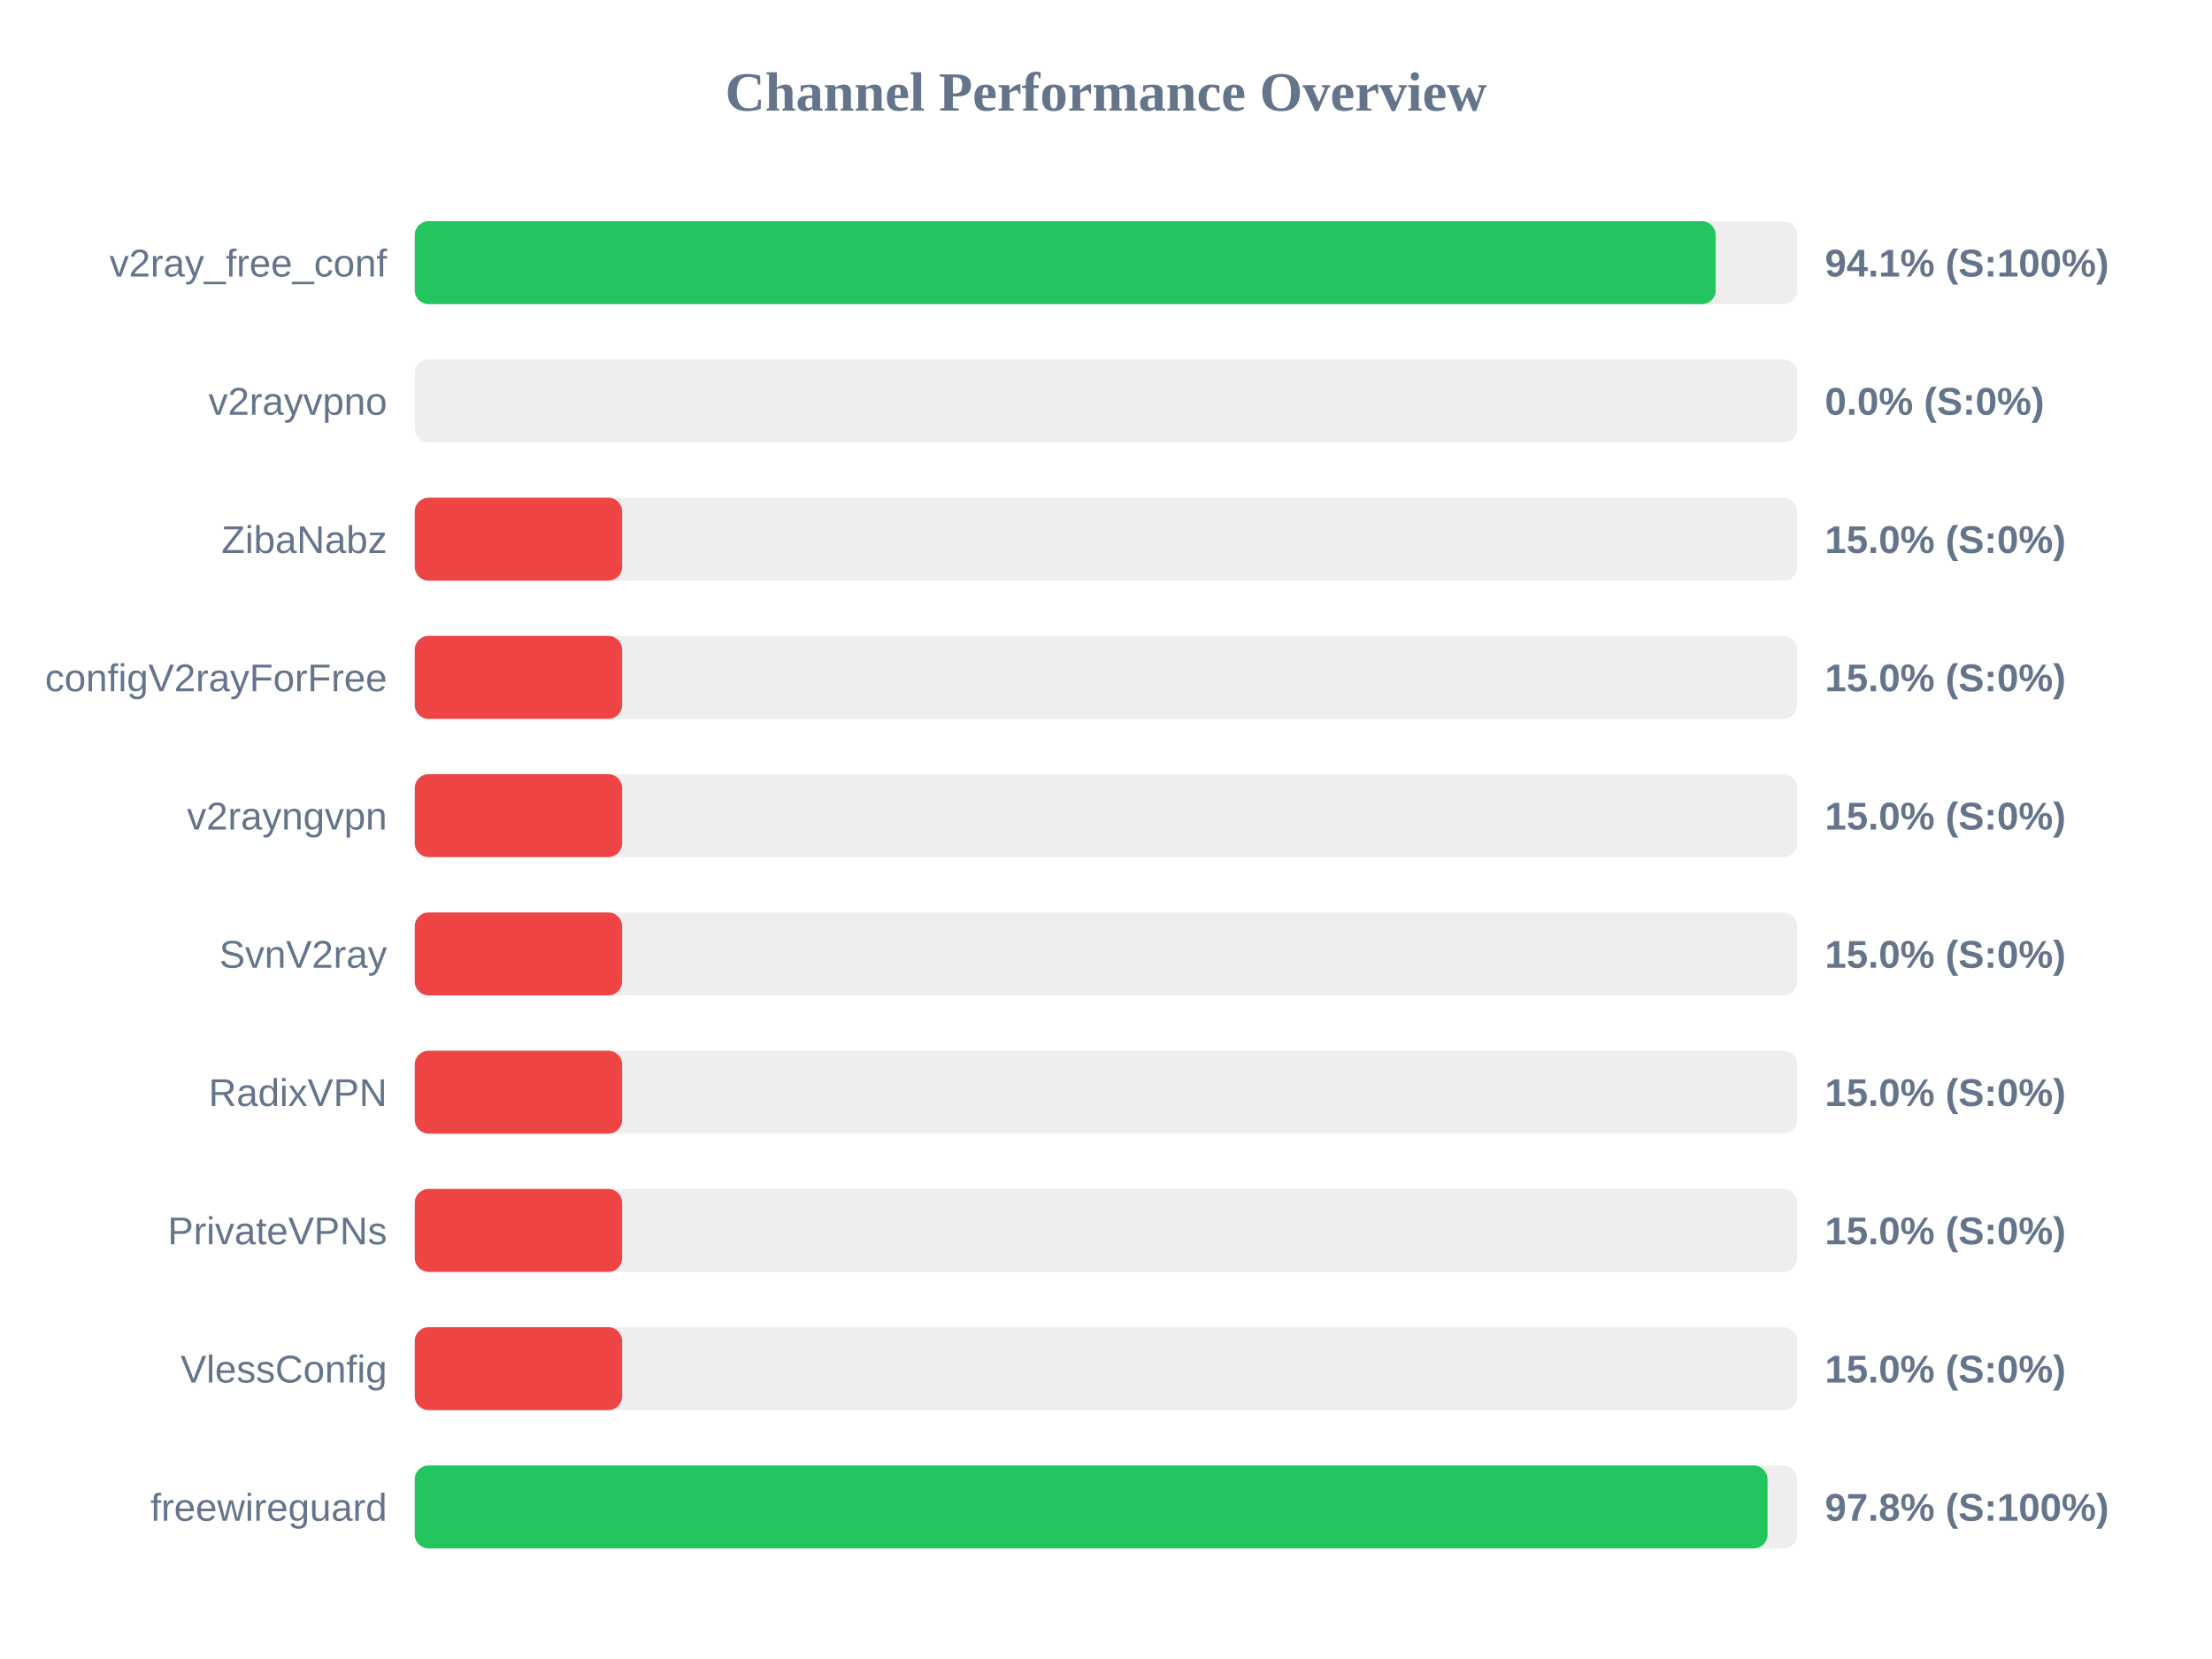
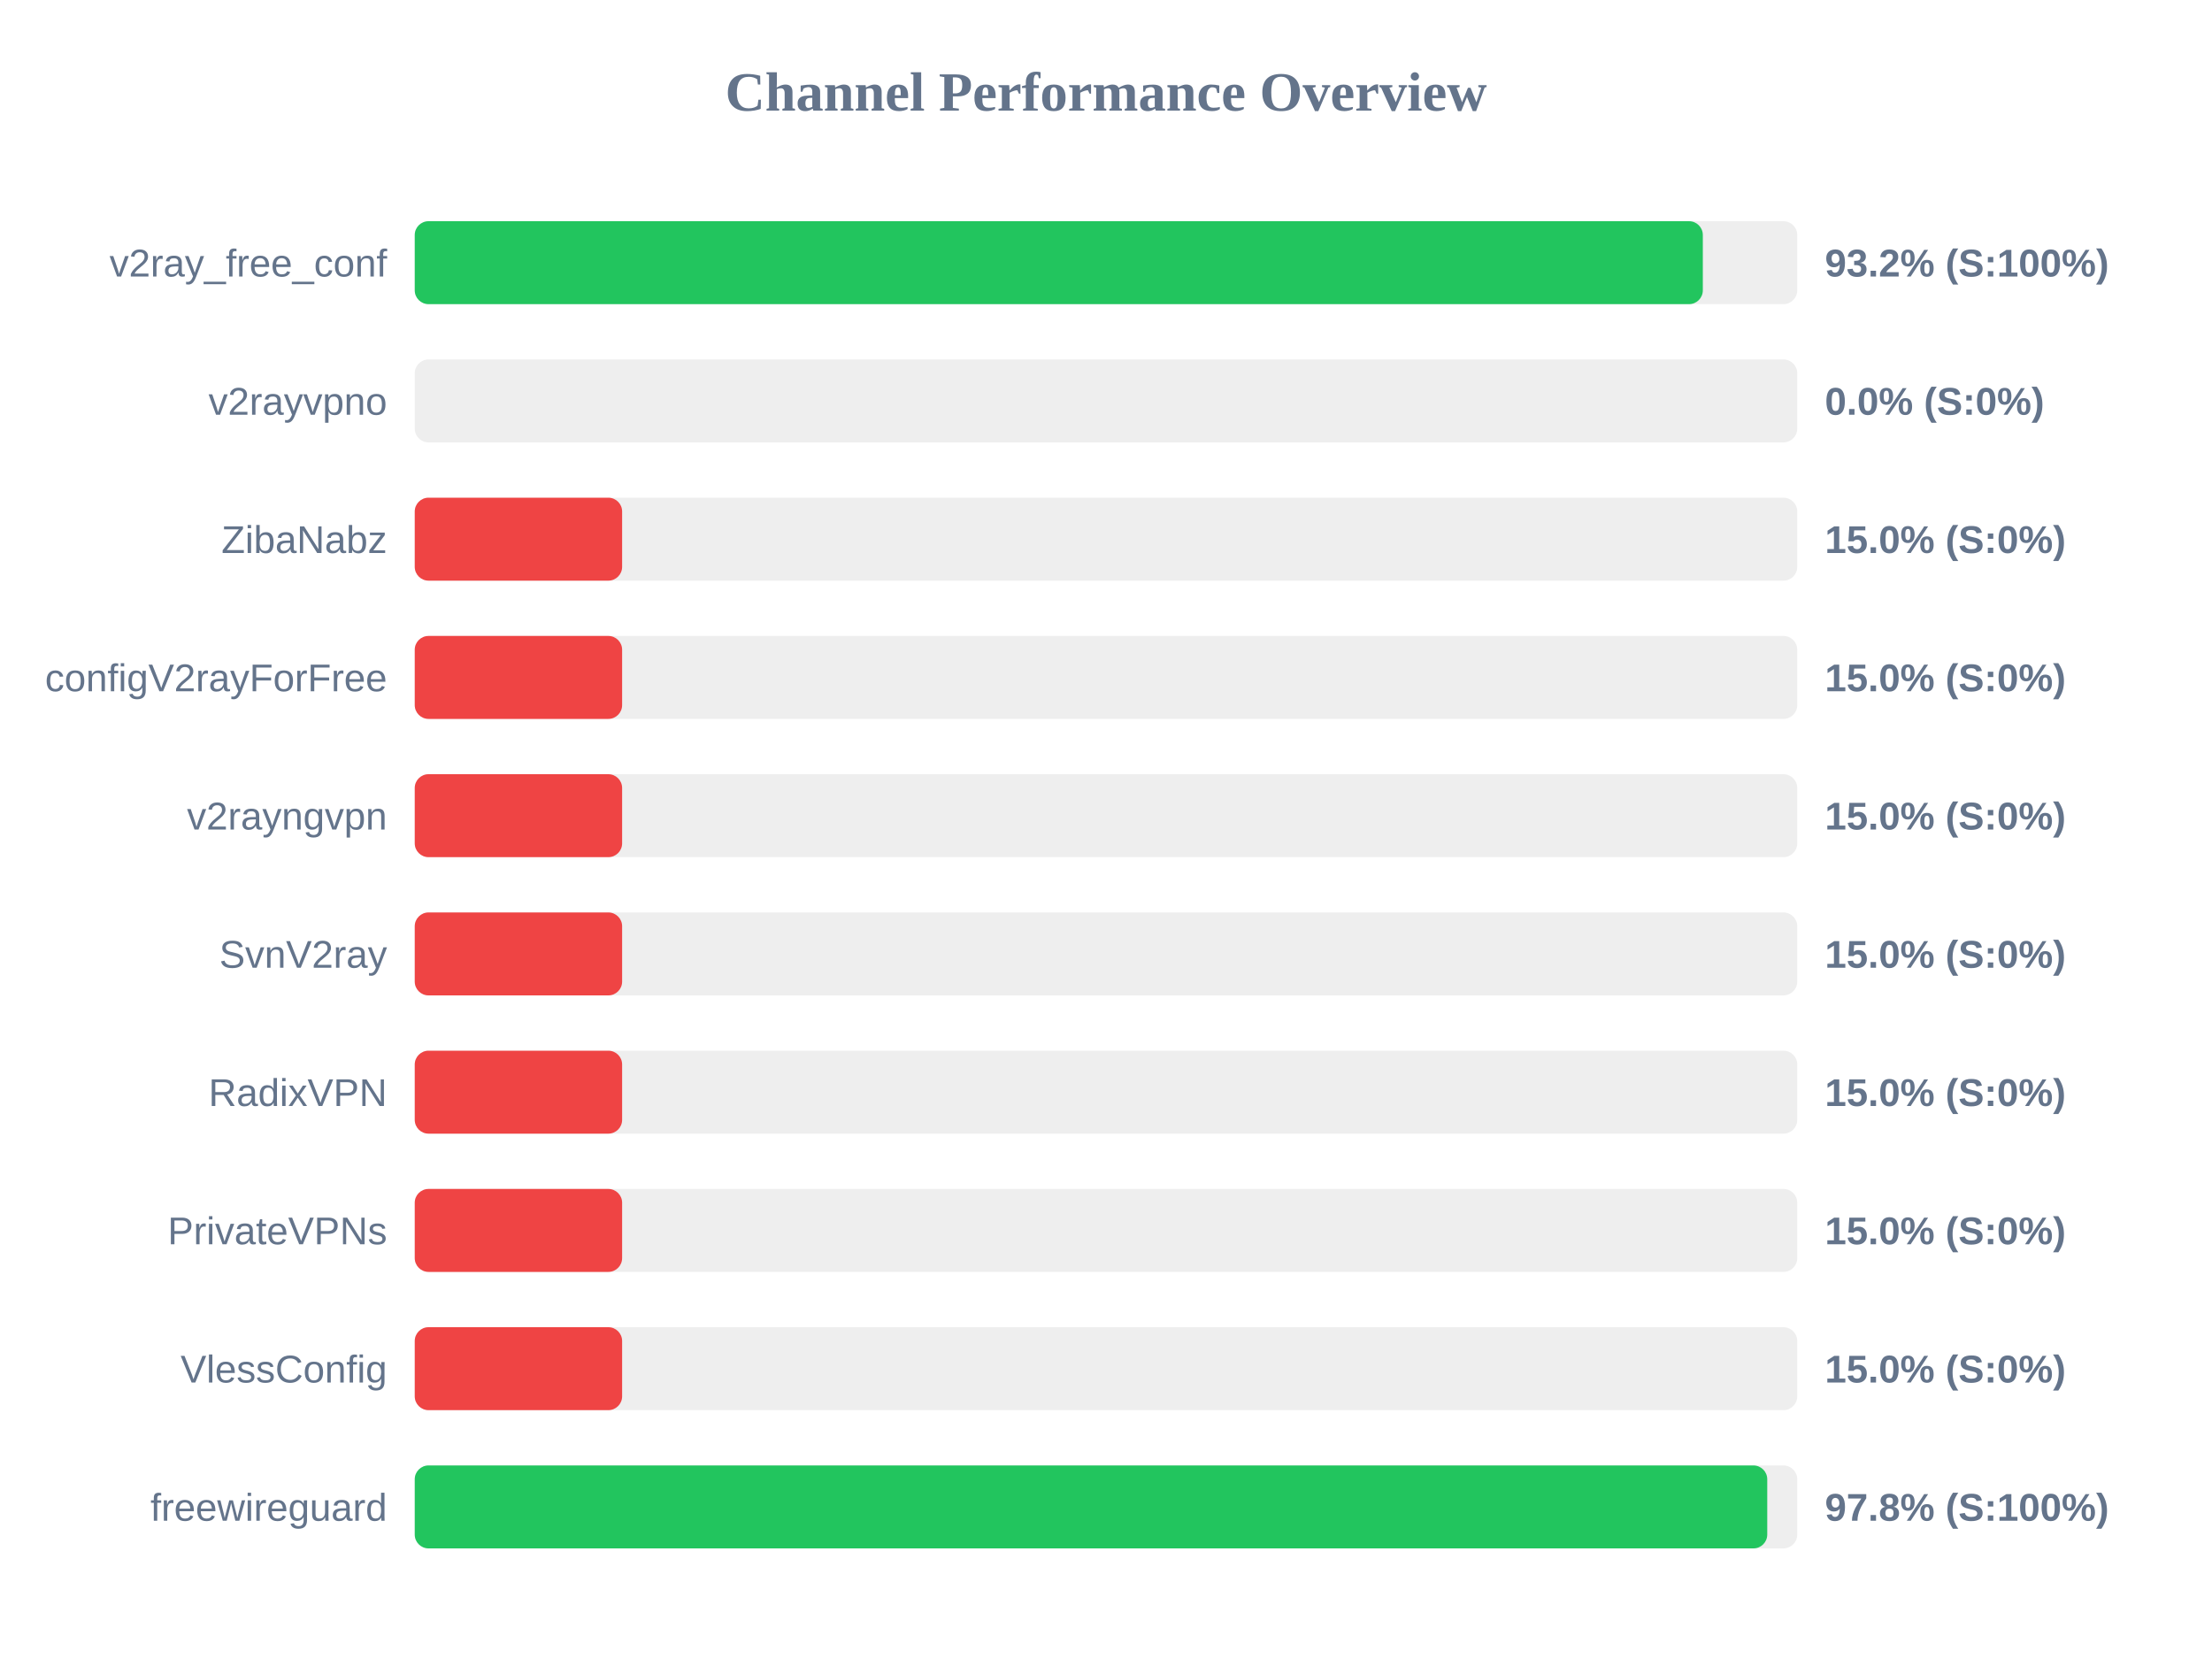
<svg xmlns="http://www.w3.org/2000/svg" width="800" height="600" version="1.1">
  <style>
        .row { font: 14px Arial; fill: #64748b; }
        .score { font: bold 14px Arial; fill: #64748b; }
    </style>
  <text x="400" y="40" text-anchor="middle" font-size="20px" font-weight="bold" fill="#64748b">Channel Performance Overview</text>
  <rect x="150" y="80" width="500" height="30" fill="#eee" rx="5" />
-   <rect x="150" y="80" width="470.5" height="30" fill="#22c55e" rx="5" />
+   <rect x="150" y="80" width="465.85" height="30" fill="#22c55e" rx="5" />
  <text x="140" y="100" text-anchor="end" class="row">v2ray_free_conf</text>
-   <text x="660" y="100" text-anchor="start" class="score">94.1% (S:100%)</text>
+   <text x="660" y="100" text-anchor="start" class="score">93.2% (S:100%)</text>
  <rect x="150" y="130" width="500" height="30" fill="#eee" rx="5" />
  <rect x="150" y="130" width="0.0" height="30" fill="#ef4444" rx="5" />
  <text x="140" y="150" text-anchor="end" class="row">v2rayvpno</text>
  <text x="660" y="150" text-anchor="start" class="score">0.0% (S:0%)</text>
  <rect x="150" y="180" width="500" height="30" fill="#eee" rx="5" />
  <rect x="150" y="180" width="75.0" height="30" fill="#ef4444" rx="5" />
  <text x="140" y="200" text-anchor="end" class="row">ZibaNabz</text>
  <text x="660" y="200" text-anchor="start" class="score">15.0% (S:0%)</text>
  <rect x="150" y="230" width="500" height="30" fill="#eee" rx="5" />
  <rect x="150" y="230" width="75.0" height="30" fill="#ef4444" rx="5" />
  <text x="140" y="250" text-anchor="end" class="row">configV2rayForFree</text>
  <text x="660" y="250" text-anchor="start" class="score">15.0% (S:0%)</text>
  <rect x="150" y="280" width="500" height="30" fill="#eee" rx="5" />
  <rect x="150" y="280" width="75.0" height="30" fill="#ef4444" rx="5" />
  <text x="140" y="300" text-anchor="end" class="row">v2rayngvpn</text>
  <text x="660" y="300" text-anchor="start" class="score">15.0% (S:0%)</text>
  <rect x="150" y="330" width="500" height="30" fill="#eee" rx="5" />
  <rect x="150" y="330" width="75.0" height="30" fill="#ef4444" rx="5" />
  <text x="140" y="350" text-anchor="end" class="row">SvnV2ray</text>
  <text x="660" y="350" text-anchor="start" class="score">15.0% (S:0%)</text>
  <rect x="150" y="380" width="500" height="30" fill="#eee" rx="5" />
  <rect x="150" y="380" width="75.0" height="30" fill="#ef4444" rx="5" />
  <text x="140" y="400" text-anchor="end" class="row">RadixVPN</text>
  <text x="660" y="400" text-anchor="start" class="score">15.0% (S:0%)</text>
  <rect x="150" y="430" width="500" height="30" fill="#eee" rx="5" />
  <rect x="150" y="430" width="75.0" height="30" fill="#ef4444" rx="5" />
  <text x="140" y="450" text-anchor="end" class="row">PrivateVPNs</text>
  <text x="660" y="450" text-anchor="start" class="score">15.0% (S:0%)</text>
  <rect x="150" y="480" width="500" height="30" fill="#eee" rx="5" />
  <rect x="150" y="480" width="75.0" height="30" fill="#ef4444" rx="5" />
  <text x="140" y="500" text-anchor="end" class="row">VlessConfig</text>
  <text x="660" y="500" text-anchor="start" class="score">15.0% (S:0%)</text>
  <rect x="150" y="530" width="500" height="30" fill="#eee" rx="5" />
-   <rect x="150" y="530" width="489.25" height="30" fill="#22c55e" rx="5" />
+   <rect x="150" y="530" width="489.15" height="30" fill="#22c55e" rx="5" />
  <text x="140" y="550" text-anchor="end" class="row">freewireguard</text>
  <text x="660" y="550" text-anchor="start" class="score">97.8% (S:100%)</text>
</svg>
